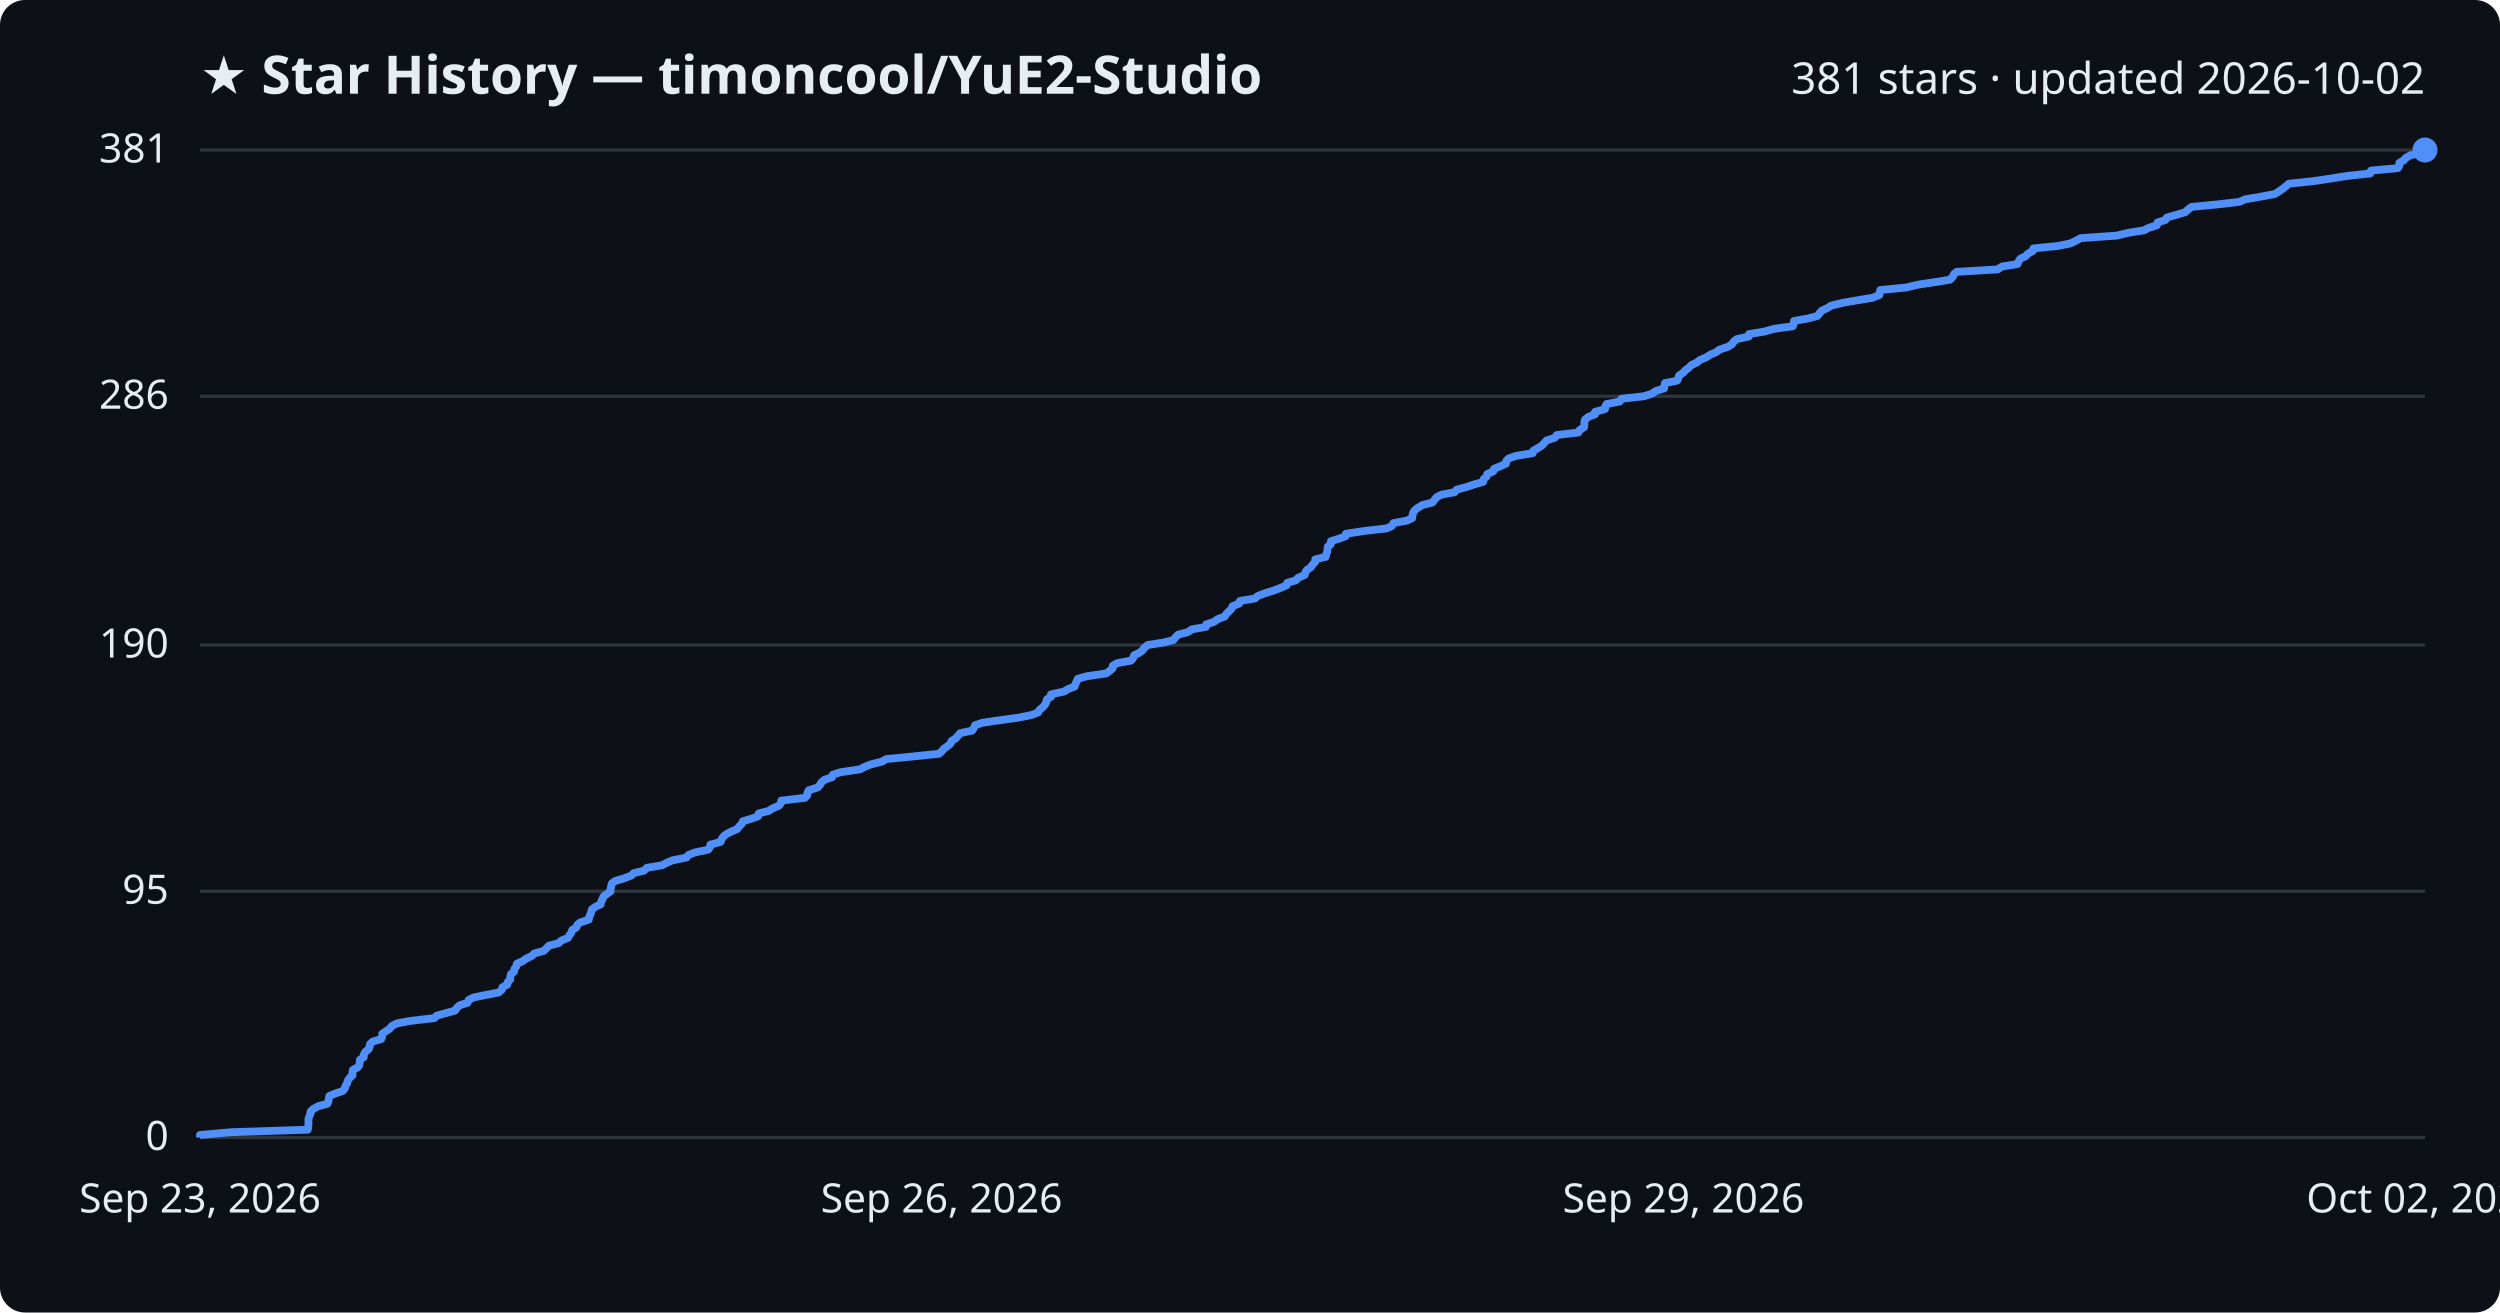
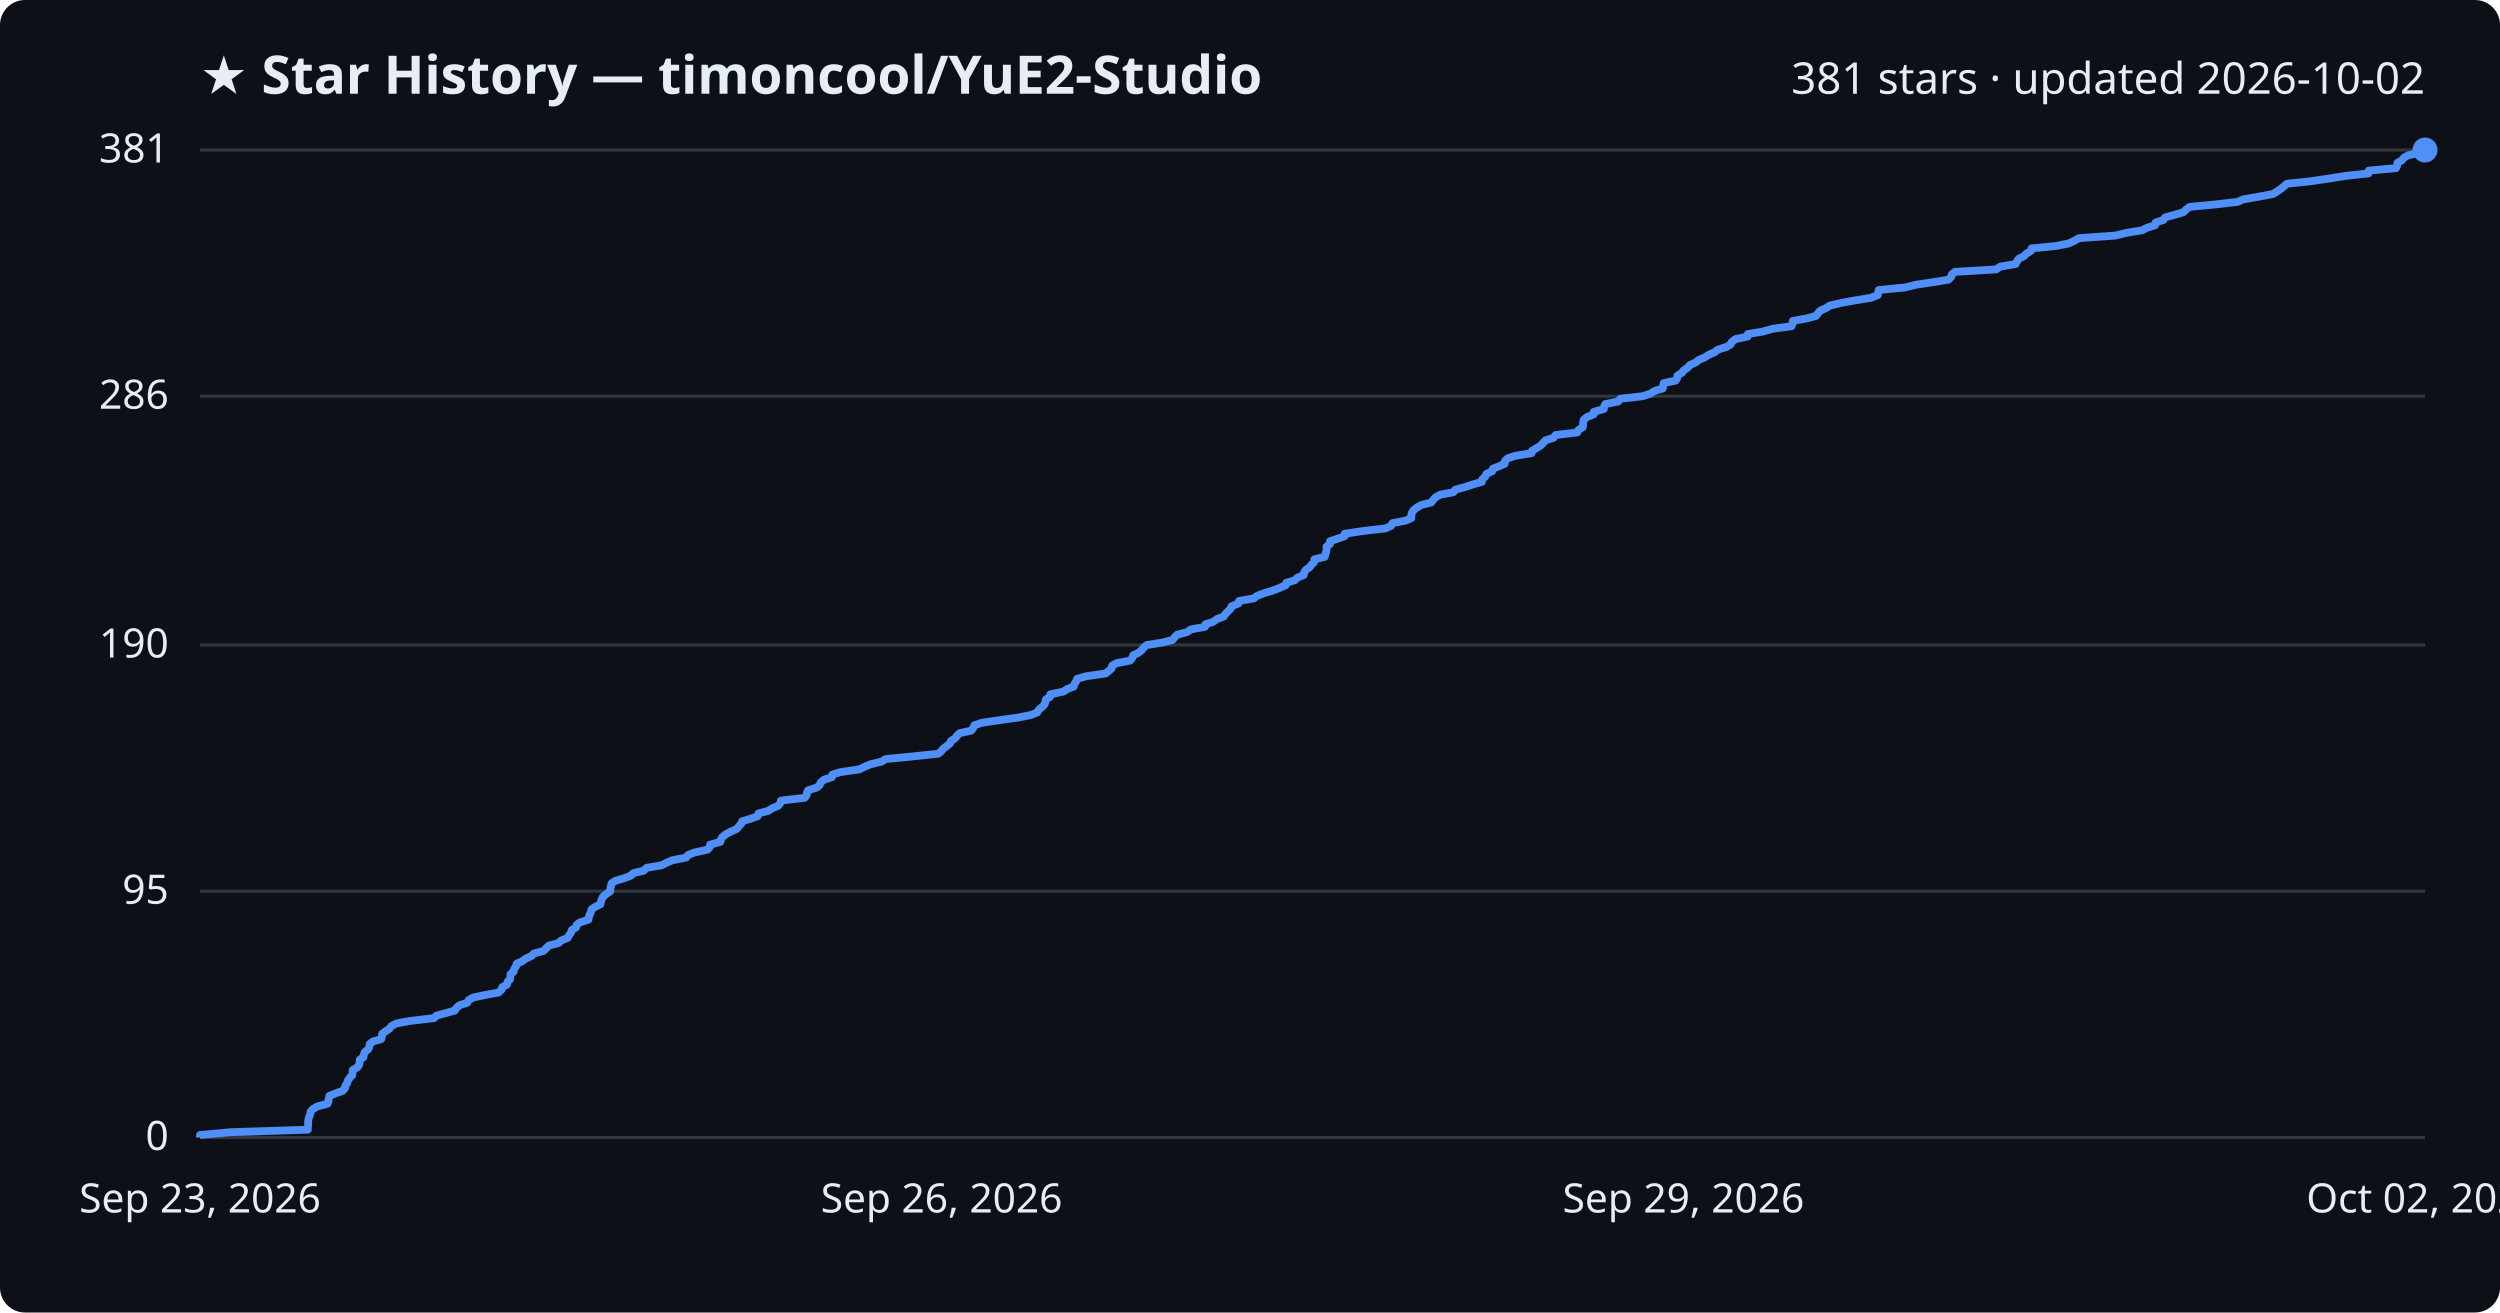
<svg xmlns="http://www.w3.org/2000/svg" viewBox="0 0 800 420" font-family="Segoe UI, sans-serif">
  <rect width="800" height="420" fill="#0d1117" rx="8" />
  <text x="64" y="30" fill="#e6edf3" font-size="17" font-weight="700">★ Star History — timoncool/YuE2-Studio</text>
  <text x="776" y="30" fill="#e6edf3" font-size="14" text-anchor="end">381 stars · updated 2026-10-02</text>
  <line x1="64" y1="364.0" x2="776" y2="364.0" stroke="#30363d" stroke-width="1" />
  <text x="54" y="368.0" fill="#e6edf3" font-size="13" text-anchor="end">0</text>
  <line x1="64" y1="285.2" x2="776" y2="285.2" stroke="#30363d" stroke-width="1" />
  <text x="54" y="289.2" fill="#e6edf3" font-size="13" text-anchor="end">95</text>
  <line x1="64" y1="206.4" x2="776" y2="206.4" stroke="#30363d" stroke-width="1" />
  <text x="54" y="210.4" fill="#e6edf3" font-size="13" text-anchor="end">190</text>
  <line x1="64" y1="126.8" x2="776" y2="126.8" stroke="#30363d" stroke-width="1" />
  <text x="54" y="130.8" fill="#e6edf3" font-size="13" text-anchor="end">286</text>
  <line x1="64" y1="48.0" x2="776" y2="48.0" stroke="#30363d" stroke-width="1" />
  <text x="54" y="52.0" fill="#e6edf3" font-size="13" text-anchor="end">381</text>
-   <path d="M64.0,364.0 L64.0,363.2 L74.0,362.3 L98.5,361.5 L98.6,360.7 L98.7,359.9 L98.7,359.0 L98.7,358.2 L98.9,357.4 L99.3,356.5 L99.4,355.7 L100.2,354.9 L101.8,354.0 L104.8,353.2 L105.1,352.4 L105.2,351.6 L105.4,350.7 L107.4,349.9 L109.7,349.1 L110.4,348.2 L110.6,347.4 L111.1,346.6 L111.3,345.8 L111.9,344.9 L112.8,344.1 L112.8,343.3 L112.9,342.4 L114.4,341.6 L115.0,340.8 L115.1,339.9 L115.2,339.1 L116.4,338.3 L116.4,337.5 L116.9,336.6 L117.9,335.8 L118.3,335.0 L118.4,334.1 L119.3,333.3 L122.0,332.5 L122.3,331.7 L122.3,330.8 L123.5,330.0 L124.7,329.2 L125.4,328.3 L127.0,327.5 L131.2,326.7 L139.0,325.8 L139.8,325.0 L142.7,324.2 L145.6,323.4 L146.2,322.5 L147.1,321.7 L149.6,320.9 L150.0,320.0 L151.5,319.2 L155.4,318.4 L159.6,317.6 L160.6,316.7 L160.8,315.9 L162.3,315.1 L162.5,314.2 L163.3,313.4 L163.3,312.6 L163.5,311.7 L164.5,310.9 L164.6,310.1 L165.2,309.3 L165.4,308.4 L167.2,307.6 L168.3,306.8 L170.2,305.9 L171.0,305.1 L174.0,304.3 L174.8,303.5 L175.7,302.6 L178.8,301.8 L179.6,301.0 L181.8,300.1 L182.2,299.3 L182.8,298.5 L183.1,297.6 L184.4,296.8 L184.7,296.0 L185.6,295.2 L188.4,294.3 L188.5,293.5 L188.9,292.7 L189.2,291.8 L189.4,291.0 L190.5,290.2 L192.2,289.4 L192.4,288.5 L192.8,287.7 L193.1,286.9 L194.3,286.0 L195.4,285.2 L195.4,284.4 L195.6,283.5 L195.8,282.7 L196.9,281.9 L199.6,281.1 L202.0,280.2 L202.8,279.4 L206.1,278.6 L207.0,277.7 L211.8,276.9 L213.4,276.1 L215.2,275.3 L219.7,274.4 L220.3,273.6 L222.3,272.8 L226.6,271.9 L227.2,271.1 L227.3,270.3 L230.6,269.4 L230.9,268.6 L231.4,267.8 L232.3,267.0 L234.0,266.1 L235.9,265.3 L236.5,264.5 L237.4,263.6 L237.7,262.8 L240.4,262.0 L242.6,261.2 L242.8,260.3 L246.0,259.5 L247.2,258.7 L249.3,257.8 L249.9,257.0 L250.0,256.2 L257.6,255.3 L258.3,254.5 L258.4,253.7 L258.8,252.9 L261.6,252.0 L262.4,251.2 L262.8,250.4 L263.9,249.5 L266.3,248.7 L266.5,247.9 L269.0,247.1 L275.2,246.2 L276.7,245.4 L278.7,244.6 L282.3,243.7 L283.6,242.9 L291.9,242.1 L300.5,241.2 L301.4,240.4 L302.0,239.6 L303.2,238.8 L304.2,237.9 L304.5,237.1 L305.8,236.3 L306.6,235.4 L307.3,234.6 L311.1,233.8 L311.6,233.0 L312.0,232.1 L314.3,231.3 L319.7,230.5 L326.2,229.6 L330.1,228.8 L332.2,228.0 L332.7,227.1 L333.7,226.3 L334.4,225.5 L334.8,224.7 L335.0,223.8 L336.3,223.0 L336.3,222.2 L340.5,221.3 L341.8,220.5 L343.9,219.7 L344.1,218.9 L344.6,218.0 L344.9,217.2 L347.8,216.4 L354.0,215.5 L355.1,214.7 L356.0,213.9 L356.1,213.0 L357.6,212.2 L361.9,211.4 L362.6,210.6 L362.9,209.7 L364.6,208.9 L365.6,208.1 L366.3,207.2 L367.3,206.4 L372.4,205.6 L375.5,204.8 L376.2,203.9 L377.0,203.1 L380.1,202.3 L381.4,201.4 L385.9,200.6 L386.0,199.8 L388.5,199.0 L389.7,198.1 L391.9,197.3 L392.4,196.5 L393.3,195.6 L394.1,194.8 L394.4,194.0 L396.6,193.1 L396.8,192.3 L401.6,191.5 L402.5,190.7 L404.9,189.8 L407.5,189.0 L409.6,188.2 L411.7,187.3 L411.9,186.5 L414.7,185.7 L415.4,184.9 L417.5,184.0 L417.7,183.2 L418.2,182.4 L419.5,181.5 L420.0,180.7 L420.8,179.9 L420.9,179.0 L424.2,178.2 L424.4,177.4 L424.7,176.6 L424.8,175.7 L424.9,174.9 L425.9,174.1 L425.9,173.2 L428.4,172.4 L430.6,171.6 L430.7,170.8 L436.7,169.9 L443.7,169.1 L445.4,168.3 L445.9,167.4 L450.2,166.6 L451.9,165.8 L452.0,164.9 L452.2,164.1 L452.7,163.3 L453.7,162.5 L455.2,161.6 L458.4,160.8 L459.0,160.0 L459.7,159.1 L461.3,158.3 L465.5,157.5 L466.1,156.7 L469.4,155.8 L471.8,155.0 L474.6,154.2 L474.8,153.3 L475.7,152.5 L475.9,151.7 L477.9,150.8 L478.1,150.0 L480.1,149.2 L481.9,148.4 L482.0,147.5 L482.8,146.7 L485.1,145.9 L490.5,145.0 L490.7,144.2 L492.1,143.4 L493.4,142.6 L494.2,141.7 L495.0,140.9 L497.5,140.1 L498.2,139.2 L505.1,138.4 L505.5,137.6 L506.9,136.7 L507.0,135.9 L507.0,135.1 L507.2,134.3 L508.3,133.4 L510.4,132.6 L510.4,131.8 L513.6,130.9 L513.7,130.1 L514.1,129.3 L518.3,128.5 L518.9,127.6 L526.1,126.8 L528.6,126.0 L529.9,125.1 L532.5,124.3 L532.6,123.5 L532.8,122.6 L536.7,121.8 L537.1,121.0 L537.3,120.2 L538.6,119.3 L539.3,118.5 L540.4,117.7 L541.3,116.8 L543.0,116.0 L544.0,115.2 L545.9,114.4 L547.3,113.5 L549.2,112.7 L550.2,111.9 L552.9,111.0 L554.2,110.2 L554.7,109.4 L555.8,108.5 L559.6,107.7 L559.7,106.9 L564.6,106.1 L567.8,105.2 L573.7,104.4 L574.0,103.6 L574.1,102.7 L578.6,101.9 L581.6,101.1 L582.2,100.3 L583.0,99.4 L584.7,98.6 L586.0,97.8 L589.7,96.9 L594.3,96.1 L599.2,95.3 L601.4,94.4 L601.5,93.6 L601.7,92.8 L610.0,92.0 L613.7,91.1 L619.1,90.3 L624.0,89.5 L624.9,88.6 L625.2,87.8 L626.1,87.0 L639.3,86.2 L640.6,85.3 L645.6,84.5 L645.9,83.7 L646.5,82.8 L648.2,82.0 L648.9,81.2 L650.5,80.3 L650.7,79.5 L658.6,78.7 L662.5,77.9 L664.4,77.0 L665.8,76.2 L677.3,75.4 L681.1,74.5 L686.1,73.7 L687.6,72.9 L690.2,72.1 L690.4,71.2 L692.9,70.4 L693.4,69.6 L696.6,68.7 L699.3,67.9 L700.1,67.1 L701.3,66.2 L709.7,65.4 L716.6,64.6 L718.4,63.8 L723.6,62.9 L727.9,62.1 L729.2,61.3 L730.5,60.4 L731.5,59.6 L732.4,58.8 L740.0,58.0 L746.1,57.1 L751.1,56.3 L758.5,55.5 L758.7,54.6 L767.3,53.8 L767.8,53.0 L767.8,52.1 L769.2,51.3 L769.9,50.5 L771.3,49.7 L775.5,48.8 L776.0,48.0 L776.0,48.0" fill="none" stroke="#4f8ff7" stroke-width="2.5" stroke-linejoin="round" />
+   <path d="M64.0,364.0 L64.0,363.2 L73.9,362.3 L98.5,361.5 L98.5,360.7 L98.6,359.9 L98.6,359.0 L98.7,358.2 L98.9,357.4 L99.3,356.5 L99.4,355.7 L100.1,354.9 L101.7,354.0 L104.8,353.2 L105.1,352.4 L105.2,351.6 L105.4,350.7 L107.3,349.9 L109.6,349.1 L110.4,348.2 L110.5,347.4 L111.1,346.6 L111.3,345.8 L111.9,344.9 L112.7,344.1 L112.8,343.3 L112.9,342.4 L114.3,341.6 L114.9,340.8 L115.1,339.9 L115.1,339.1 L116.3,338.3 L116.4,337.5 L116.8,336.6 L117.8,335.8 L118.2,335.0 L118.3,334.1 L119.3,333.3 L122.0,332.5 L122.2,331.7 L122.3,330.8 L123.4,330.0 L124.6,329.2 L125.3,328.3 L126.9,327.5 L131.2,326.7 L138.9,325.8 L139.7,325.0 L142.6,324.2 L145.5,323.4 L146.1,322.5 L147.0,321.7 L149.5,320.9 L150.0,320.0 L151.4,319.2 L155.3,318.4 L159.5,317.6 L160.5,316.7 L160.7,315.9 L162.2,315.1 L162.4,314.2 L163.2,313.4 L163.3,312.6 L163.4,311.7 L164.4,310.9 L164.5,310.1 L165.1,309.3 L165.3,308.4 L167.1,307.6 L168.2,306.8 L170.1,305.9 L170.9,305.1 L173.9,304.3 L174.7,303.5 L175.6,302.6 L178.7,301.8 L179.5,301.0 L181.7,300.1 L182.1,299.3 L182.7,298.5 L183.0,297.6 L184.3,296.8 L184.5,296.0 L185.5,295.2 L188.3,294.3 L188.4,293.5 L188.7,292.7 L189.1,291.8 L189.3,291.0 L190.4,290.2 L192.1,289.4 L192.3,288.5 L192.6,287.7 L193.0,286.9 L194.1,286.0 L195.3,285.2 L195.3,284.4 L195.5,283.5 L195.7,282.7 L196.8,281.9 L199.5,281.1 L201.9,280.2 L202.7,279.4 L206.0,278.6 L206.9,277.7 L211.7,276.9 L213.3,276.1 L215.1,275.3 L219.6,274.4 L220.2,273.6 L222.2,272.8 L226.4,271.9 L227.1,271.1 L227.2,270.3 L230.5,269.4 L230.7,268.6 L231.2,267.8 L232.2,267.0 L233.9,266.1 L235.7,265.3 L236.4,264.5 L237.2,263.6 L237.5,262.8 L240.2,262.0 L242.4,261.2 L242.7,260.3 L245.8,259.5 L247.0,258.7 L249.1,257.8 L249.7,257.0 L249.9,256.2 L257.5,255.3 L258.1,254.5 L258.2,253.7 L258.6,252.9 L261.4,252.0 L262.3,251.2 L262.6,250.4 L263.7,249.5 L266.2,248.7 L266.3,247.9 L268.8,247.1 L275.0,246.2 L276.6,245.4 L278.5,244.6 L282.1,243.7 L283.4,242.9 L291.7,242.1 L300.2,241.2 L301.2,240.4 L301.8,239.6 L302.9,238.8 L304.0,237.9 L304.3,237.1 L305.6,236.3 L306.3,235.4 L307.1,234.6 L310.8,233.8 L311.4,233.0 L311.8,232.1 L314.1,231.3 L319.5,230.5 L325.9,229.6 L329.9,228.8 L331.9,228.0 L332.4,227.1 L333.4,226.3 L334.2,225.5 L334.5,224.7 L334.7,223.8 L336.0,223.0 L336.1,222.2 L340.3,221.3 L341.5,220.5 L343.6,219.7 L343.8,218.9 L344.4,218.0 L344.7,217.2 L347.6,216.4 L353.8,215.5 L354.8,214.7 L355.7,213.9 L355.9,213.0 L357.4,212.2 L361.6,211.4 L362.3,210.6 L362.6,209.7 L364.3,208.9 L365.3,208.1 L366.0,207.2 L367.0,206.4 L372.1,205.6 L375.2,204.8 L375.9,203.9 L376.7,203.1 L379.8,202.3 L381.1,201.4 L385.6,200.6 L385.7,199.8 L388.2,199.0 L389.4,198.1 L391.6,197.3 L392.1,196.5 L393.0,195.6 L393.8,194.8 L394.1,194.0 L396.3,193.1 L396.5,192.3 L401.2,191.5 L402.2,190.7 L404.6,189.8 L407.2,189.0 L409.3,188.2 L411.4,187.3 L411.6,186.5 L414.3,185.7 L415.1,184.9 L417.2,184.0 L417.3,183.2 L417.8,182.4 L419.1,181.5 L419.7,180.7 L420.5,179.9 L420.6,179.0 L423.9,178.2 L424.1,177.4 L424.4,176.6 L424.5,175.7 L424.5,174.9 L425.6,174.1 L425.6,173.2 L428.0,172.4 L430.3,171.6 L430.3,170.8 L436.3,169.9 L443.3,169.1 L445.1,168.3 L445.6,167.4 L449.8,166.6 L451.6,165.8 L451.6,164.9 L451.8,164.1 L452.3,163.3 L453.3,162.5 L454.8,161.6 L458.0,160.8 L458.6,160.0 L459.4,159.1 L460.9,158.3 L465.1,157.5 L465.7,156.7 L469.0,155.8 L471.4,155.0 L474.2,154.2 L474.4,153.3 L475.3,152.5 L475.6,151.7 L477.5,150.8 L477.7,150.0 L479.7,149.2 L481.5,148.4 L481.6,147.5 L482.4,146.7 L484.7,145.9 L490.1,145.0 L490.3,144.2 L491.7,143.4 L493.0,142.6 L493.8,141.7 L494.6,140.9 L497.1,140.1 L497.8,139.2 L504.7,138.4 L505.1,137.6 L506.5,136.7 L506.6,135.9 L506.6,135.1 L506.8,134.3 L507.9,133.4 L510.0,132.6 L510.0,131.8 L513.2,130.9 L513.3,130.1 L513.7,129.3 L517.8,128.5 L518.5,127.6 L525.6,126.8 L528.1,126.0 L529.5,125.1 L532.1,124.3 L532.2,123.5 L532.4,122.6 L536.2,121.8 L536.7,121.0 L536.8,120.2 L538.2,119.3 L538.8,118.5 L540.0,117.7 L540.8,116.8 L542.6,116.0 L543.6,115.2 L545.4,114.4 L546.9,113.5 L548.7,112.7 L549.7,111.9 L552.5,111.0 L553.8,110.2 L554.2,109.4 L555.4,108.5 L559.2,107.7 L559.3,106.9 L564.1,106.1 L567.3,105.2 L573.3,104.4 L573.6,103.6 L573.7,102.7 L578.1,101.9 L581.1,101.1 L581.7,100.3 L582.5,99.4 L584.3,98.6 L585.5,97.8 L589.3,96.9 L593.8,96.1 L598.7,95.3 L600.9,94.4 L601.0,93.6 L601.2,92.8 L609.5,92.0 L613.2,91.1 L618.6,90.3 L623.5,89.5 L624.4,88.6 L624.6,87.8 L625.6,87.0 L638.8,86.2 L640.1,85.3 L645.0,84.5 L645.4,83.7 L646.0,82.8 L647.6,82.0 L648.4,81.2 L649.9,80.3 L650.1,79.5 L658.0,78.7 L662.0,77.9 L663.9,77.0 L665.3,76.2 L676.8,75.4 L680.5,74.5 L685.5,73.7 L687.0,72.9 L689.6,72.1 L689.8,71.2 L692.3,70.4 L692.8,69.6 L696.0,68.7 L698.7,67.9 L699.5,67.1 L700.7,66.2 L709.1,65.4 L716.0,64.6 L717.8,63.8 L723.0,62.9 L727.3,62.1 L728.6,61.3 L729.9,60.4 L730.9,59.6 L731.8,58.8 L739.4,58.0 L745.5,57.1 L750.5,56.3 L757.9,55.5 L758.0,54.6 L766.7,53.8 L767.1,53.0 L767.2,52.1 L768.6,51.3 L769.2,50.5 L770.6,49.7 L774.8,48.8 L775.3,48.0 L776.0,48.0" fill="none" stroke="#4f8ff7" stroke-width="2.5" stroke-linejoin="round" />
  <circle cx="776.0" cy="48.0" r="4" fill="#4f8ff7" />
  <text x="64.0" y="388" fill="#e6edf3" font-size="13" text-anchor="middle">Sep 23, 2026</text>
  <text x="301.3" y="388" fill="#e6edf3" font-size="13" text-anchor="middle">Sep 26, 2026</text>
  <text x="538.7" y="388" fill="#e6edf3" font-size="13" text-anchor="middle">Sep 29, 2026</text>
  <text x="776.0" y="388" fill="#e6edf3" font-size="13" text-anchor="middle">Oct 02, 2026</text>
</svg>
